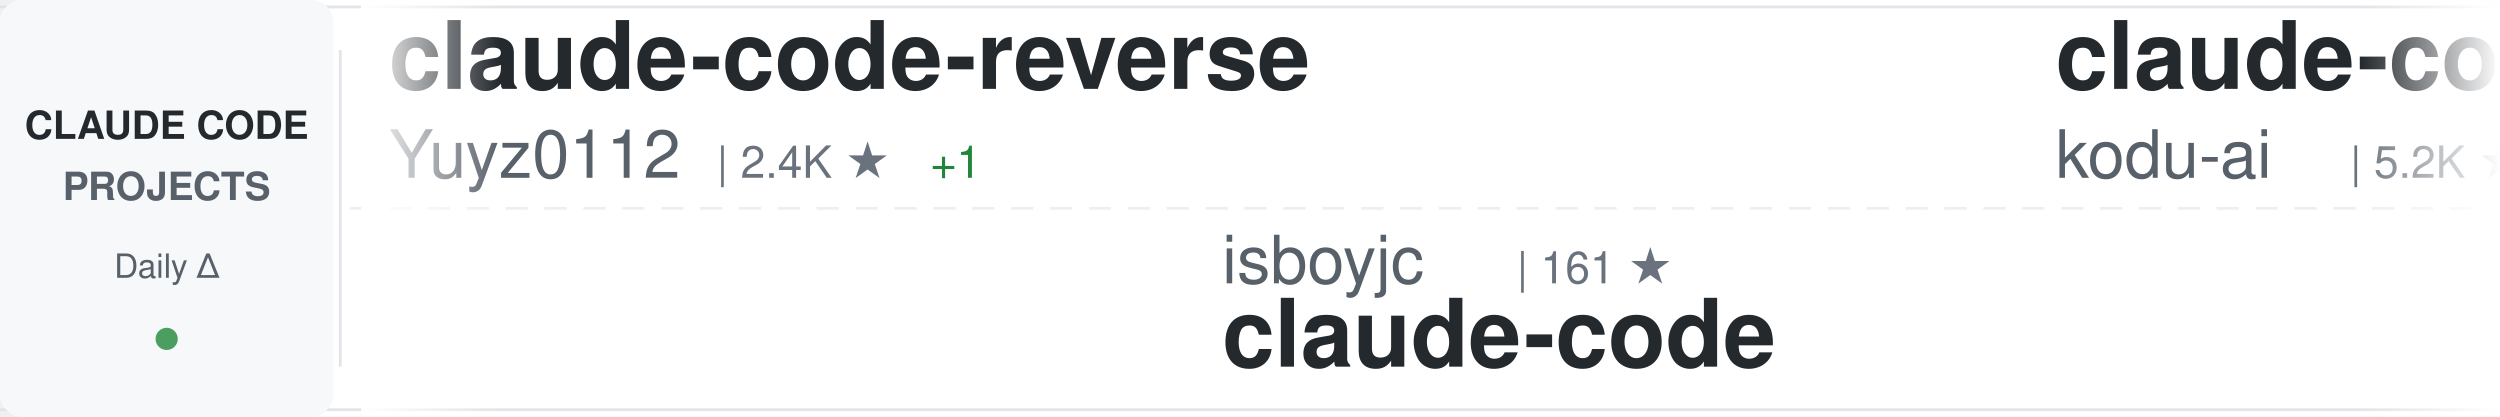
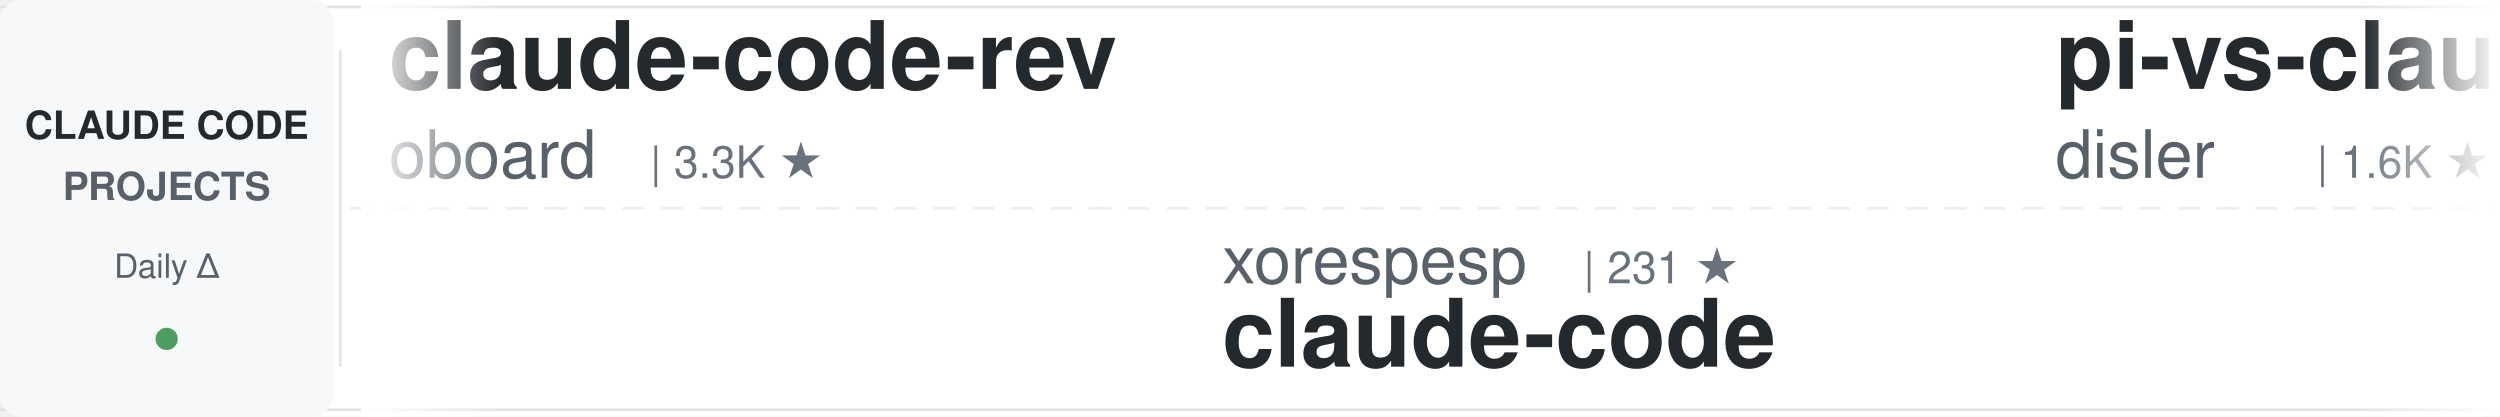
<svg xmlns="http://www.w3.org/2000/svg" width="900" height="150">
  <defs>
    <linearGradient id="awesomeLeftFade" x1="0%" y1="0%" x2="100%" y2="0%">
      <stop offset="0%" style="stop-color:#ffffff;stop-opacity:1" />
      <stop offset="100%" style="stop-color:#ffffff;stop-opacity:0" />
    </linearGradient>
    <linearGradient id="awesomeRightFade" x1="0%" y1="0%" x2="100%" y2="0%">
      <stop offset="0%" style="stop-color:#ffffff;stop-opacity:0" />
      <stop offset="100%" style="stop-color:#ffffff;stop-opacity:1" />
    </linearGradient>
  </defs>
  <rect width="900" height="150" fill="#ffffff" rx="8" />
  <rect x="0" y="2" width="900" height="1" fill="#e1e4e8" />
  <rect x="0" y="147" width="900" height="1" fill="#e1e4e8" />
  <line x1="0" y1="75" x2="900" y2="75" stroke="#e1e4e8" stroke-width="1" stroke-dasharray="8 6" opacity="0.6" />
  <rect x="0" y="0" width="120" height="150" fill="#f6f8fa" rx="8" />
  <text x="60" y="50" font-family="-apple-system, BlinkMacSystemFont, 'Segoe UI', Helvetica, Arial, sans-serif" font-size="14" font-weight="600" fill="#24292e" text-anchor="middle">CLAUDE CODE</text>
  <text x="60" y="72" font-family="-apple-system, BlinkMacSystemFont, 'Segoe UI', Helvetica, Arial, sans-serif" font-size="14" font-weight="600" fill="#586069" text-anchor="middle">PROJECTS</text>
  <text x="60" y="100" font-family="-apple-system, BlinkMacSystemFont, 'Segoe UI', Helvetica, Arial, sans-serif" font-size="12" font-weight="500" fill="#586069" text-anchor="middle">Daily Δ</text>
  <circle cx="60" cy="122" r="4" fill="#22863a" opacity="0.8" />
  <rect x="122" y="18" width="1" height="114" fill="#e1e4e8" />
  <clipPath id="awesomeTickerClip">
    <rect x="130" y="0" width="770" height="150" />
  </clipPath>
  <g clip-path="url(#awesomeTickerClip)">
    <g id="awesomeTickerItems">
      <animateTransform attributeName="transform" attributeType="XML" type="translate" from="0 0" to="-3000 0" dur="54s" repeatCount="indefinite" />
      <g transform="translate(0, 0)">
-         <text x="140" y="32" font-family="-apple-system, BlinkMacSystemFont, 'Segoe UI', Helvetica, Arial, sans-serif" font-size="34" font-weight="600" fill="#24292e">claude-code-reverse</text>
-         <text x="140" y="64" font-family="-apple-system, BlinkMacSystemFont, 'Segoe UI', Helvetica, Arial, sans-serif" font-size="24" font-weight="400" fill="#586069">Yuyz0112</text>
-         <text x="258" y="64" font-family="-apple-system, BlinkMacSystemFont, 'Segoe UI', Helvetica, Arial, sans-serif" font-size="16" font-weight="500" fill="#6a737d">| 2.4K ★</text>
-         <text x="335" y="64" font-family="-apple-system, BlinkMacSystemFont, 'Segoe UI', Helvetica, Arial, sans-serif" font-size="16" font-weight="500" fill="#22863a"> +1</text>
+         <text x="140" y="32" font-family="-apple-system, BlinkMacSystemFont, 'Segoe UI', Helvetica, Arial, sans-serif" font-size="34" font-weight="600" fill="#24292e">claude-code-rev</text>
+         <text x="140" y="64" font-family="-apple-system, BlinkMacSystemFont, 'Segoe UI', Helvetica, Arial, sans-serif" font-size="24" font-weight="400" fill="#586069">oboard</text>
+         <text x="234" y="64" font-family="-apple-system, BlinkMacSystemFont, 'Segoe UI', Helvetica, Arial, sans-serif" font-size="16" font-weight="500" fill="#6a737d">| 3.3K ★</text>
      </g>
      <g transform="translate(300, 0)">
-         <text x="140" y="102" font-family="-apple-system, BlinkMacSystemFont, 'Segoe UI', Helvetica, Arial, sans-serif" font-size="24" font-weight="400" fill="#586069">isboyjc</text>
-         <text x="246" y="102" font-family="-apple-system, BlinkMacSystemFont, 'Segoe UI', Helvetica, Arial, sans-serif" font-size="16" font-weight="500" fill="#6a737d">| 161 ★</text>
+         <text x="140" y="102" font-family="-apple-system, BlinkMacSystemFont, 'Segoe UI', Helvetica, Arial, sans-serif" font-size="24" font-weight="400" fill="#586069">xorespesp</text>
+         <text x="270" y="102" font-family="-apple-system, BlinkMacSystemFont, 'Segoe UI', Helvetica, Arial, sans-serif" font-size="16" font-weight="500" fill="#6a737d">| 231 ★</text>
        <text x="140" y="132" font-family="-apple-system, BlinkMacSystemFont, 'Segoe UI', Helvetica, Arial, sans-serif" font-size="34" font-weight="600" fill="#24292e">claude-code</text>
      </g>
      <g transform="translate(600, 0)">
-         <text x="140" y="32" font-family="-apple-system, BlinkMacSystemFont, 'Segoe UI', Helvetica, Arial, sans-serif" font-size="34" font-weight="600" fill="#24292e">claude-coder</text>
-         <text x="140" y="64" font-family="-apple-system, BlinkMacSystemFont, 'Segoe UI', Helvetica, Arial, sans-serif" font-size="24" font-weight="400" fill="#586069">kodu-ai</text>
-         <text x="246" y="64" font-family="-apple-system, BlinkMacSystemFont, 'Segoe UI', Helvetica, Arial, sans-serif" font-size="16" font-weight="500" fill="#6a737d">| 5.2K ★</text>
+         <text x="140" y="32" font-family="-apple-system, BlinkMacSystemFont, 'Segoe UI', Helvetica, Arial, sans-serif" font-size="34" font-weight="600" fill="#24292e">pi-vs-claude-code</text>
+         <text x="140" y="64" font-family="-apple-system, BlinkMacSystemFont, 'Segoe UI', Helvetica, Arial, sans-serif" font-size="24" font-weight="400" fill="#586069">disler</text>
+         <text x="234" y="64" font-family="-apple-system, BlinkMacSystemFont, 'Segoe UI', Helvetica, Arial, sans-serif" font-size="16" font-weight="500" fill="#6a737d">| 1.6K ★</text>
+         <text x="311" y="64" font-family="-apple-system, BlinkMacSystemFont, 'Segoe UI', Helvetica, Arial, sans-serif" font-size="16" font-weight="500" fill="#22863a"> +2</text>
      </g>
      <g transform="translate(900, 0)">
-         <text x="140" y="102" font-family="-apple-system, BlinkMacSystemFont, 'Segoe UI', Helvetica, Arial, sans-serif" font-size="24" font-weight="400" fill="#586069">multica-ai</text>
-         <text x="282" y="102" font-family="-apple-system, BlinkMacSystemFont, 'Segoe UI', Helvetica, Arial, sans-serif" font-size="16" font-weight="500" fill="#6a737d">| 202.6K ★</text>
-         <text x="377" y="102" font-family="-apple-system, BlinkMacSystemFont, 'Segoe UI', Helvetica, Arial, sans-serif" font-size="16" font-weight="500" fill="#22863a"> +55</text>
-         <text x="140" y="132" font-family="-apple-system, BlinkMacSystemFont, 'Segoe UI', Helvetica, Arial, sans-serif" font-size="34" font-weight="600" fill="#24292e">andrej-karpathy-skills</text>
+         <text x="140" y="102" font-family="-apple-system, BlinkMacSystemFont, 'Segoe UI', Helvetica, Arial, sans-serif" font-size="24" font-weight="400" fill="#586069">Maciek-roboblog</text>
+         <text x="342" y="102" font-family="-apple-system, BlinkMacSystemFont, 'Segoe UI', Helvetica, Arial, sans-serif" font-size="16" font-weight="500" fill="#6a737d">| 8.6K ★</text>
+         <text x="419" y="102" font-family="-apple-system, BlinkMacSystemFont, 'Segoe UI', Helvetica, Arial, sans-serif" font-size="16" font-weight="500" fill="#22863a"> +1</text>
+         <text x="140" y="132" font-family="-apple-system, BlinkMacSystemFont, 'Segoe UI', Helvetica, Arial, sans-serif" font-size="34" font-weight="600" fill="#24292e">Claude-Code-Usage-Monito...</text>
      </g>
      <g transform="translate(1200, 0)">
-         <text x="140" y="32" font-family="-apple-system, BlinkMacSystemFont, 'Segoe UI', Helvetica, Arial, sans-serif" font-size="34" font-weight="600" fill="#24292e">claude-code-hub</text>
-         <text x="140" y="64" font-family="-apple-system, BlinkMacSystemFont, 'Segoe UI', Helvetica, Arial, sans-serif" font-size="24" font-weight="400" fill="#586069">ding113</text>
-         <text x="246" y="64" font-family="-apple-system, BlinkMacSystemFont, 'Segoe UI', Helvetica, Arial, sans-serif" font-size="16" font-weight="500" fill="#6a737d">| 3.3K ★</text>
+         <text x="140" y="32" font-family="-apple-system, BlinkMacSystemFont, 'Segoe UI', Helvetica, Arial, sans-serif" font-size="34" font-weight="600" fill="#24292e">claude-code-hooks-master...</text>
+         <text x="140" y="64" font-family="-apple-system, BlinkMacSystemFont, 'Segoe UI', Helvetica, Arial, sans-serif" font-size="24" font-weight="400" fill="#586069">disler</text>
+         <text x="234" y="64" font-family="-apple-system, BlinkMacSystemFont, 'Segoe UI', Helvetica, Arial, sans-serif" font-size="16" font-weight="500" fill="#6a737d">| 3.9K ★</text>
+         <text x="311" y="64" font-family="-apple-system, BlinkMacSystemFont, 'Segoe UI', Helvetica, Arial, sans-serif" font-size="16" font-weight="500" fill="#22863a"> +1</text>
      </g>
      <g transform="translate(1500, 0)">
-         <text x="140" y="102" font-family="-apple-system, BlinkMacSystemFont, 'Segoe UI', Helvetica, Arial, sans-serif" font-size="24" font-weight="400" fill="#586069">asgeirtj</text>
-         <text x="258" y="102" font-family="-apple-system, BlinkMacSystemFont, 'Segoe UI', Helvetica, Arial, sans-serif" font-size="16" font-weight="500" fill="#6a737d">| 62.9K ★</text>
-         <text x="344" y="102" font-family="-apple-system, BlinkMacSystemFont, 'Segoe UI', Helvetica, Arial, sans-serif" font-size="16" font-weight="500" fill="#22863a"> +13</text>
-         <text x="140" y="132" font-family="-apple-system, BlinkMacSystemFont, 'Segoe UI', Helvetica, Arial, sans-serif" font-size="34" font-weight="600" fill="#24292e">system_prompts_leaks</text>
+         <text x="140" y="102" font-family="-apple-system, BlinkMacSystemFont, 'Segoe UI', Helvetica, Arial, sans-serif" font-size="24" font-weight="400" fill="#586069">VoltAgent</text>
+         <text x="270" y="102" font-family="-apple-system, BlinkMacSystemFont, 'Segoe UI', Helvetica, Arial, sans-serif" font-size="16" font-weight="500" fill="#6a737d">| 24.3K ★</text>
+         <text x="356" y="102" font-family="-apple-system, BlinkMacSystemFont, 'Segoe UI', Helvetica, Arial, sans-serif" font-size="16" font-weight="500" fill="#22863a"> +7</text>
+         <text x="140" y="132" font-family="-apple-system, BlinkMacSystemFont, 'Segoe UI', Helvetica, Arial, sans-serif" font-size="34" font-weight="600" fill="#24292e">awesome-claude-code-suba...</text>
      </g>
      <g transform="translate(1800, 0)">
-         <text x="140" y="32" font-family="-apple-system, BlinkMacSystemFont, 'Segoe UI', Helvetica, Arial, sans-serif" font-size="34" font-weight="600" fill="#24292e">claude-code-webui</text>
-         <text x="140" y="64" font-family="-apple-system, BlinkMacSystemFont, 'Segoe UI', Helvetica, Arial, sans-serif" font-size="24" font-weight="400" fill="#586069">sugyan</text>
-         <text x="234" y="64" font-family="-apple-system, BlinkMacSystemFont, 'Segoe UI', Helvetica, Arial, sans-serif" font-size="16" font-weight="500" fill="#6a737d">| 1.1K ★</text>
+         <text x="140" y="32" font-family="-apple-system, BlinkMacSystemFont, 'Segoe UI', Helvetica, Arial, sans-serif" font-size="34" font-weight="600" fill="#24292e">claude-code</text>
+         <text x="140" y="64" font-family="-apple-system, BlinkMacSystemFont, 'Segoe UI', Helvetica, Arial, sans-serif" font-size="24" font-weight="400" fill="#586069">claude-code-best</text>
+         <text x="354" y="64" font-family="-apple-system, BlinkMacSystemFont, 'Segoe UI', Helvetica, Arial, sans-serif" font-size="16" font-weight="500" fill="#6a737d">| 22.0K ★</text>
+         <text x="440" y="64" font-family="-apple-system, BlinkMacSystemFont, 'Segoe UI', Helvetica, Arial, sans-serif" font-size="16" font-weight="500" fill="#22863a"> +5</text>
      </g>
      <g transform="translate(2100, 0)">
-         <text x="140" y="102" font-family="-apple-system, BlinkMacSystemFont, 'Segoe UI', Helvetica, Arial, sans-serif" font-size="24" font-weight="400" fill="#586069">disler</text>
-         <text x="234" y="102" font-family="-apple-system, BlinkMacSystemFont, 'Segoe UI', Helvetica, Arial, sans-serif" font-size="16" font-weight="500" fill="#6a737d">| 3.9K ★</text>
-         <text x="140" y="132" font-family="-apple-system, BlinkMacSystemFont, 'Segoe UI', Helvetica, Arial, sans-serif" font-size="34" font-weight="600" fill="#24292e">claude-code-hooks-master...</text>
+         <text x="140" y="102" font-family="-apple-system, BlinkMacSystemFont, 'Segoe UI', Helvetica, Arial, sans-serif" font-size="24" font-weight="400" fill="#586069">ChinaSiro</text>
+         <text x="270" y="102" font-family="-apple-system, BlinkMacSystemFont, 'Segoe UI', Helvetica, Arial, sans-serif" font-size="16" font-weight="500" fill="#6a737d">| 9.6K ★</text>
+         <text x="140" y="132" font-family="-apple-system, BlinkMacSystemFont, 'Segoe UI', Helvetica, Arial, sans-serif" font-size="34" font-weight="600" fill="#24292e">claude-code-sourcemap</text>
      </g>
      <g transform="translate(2400, 0)">
-         <text x="140" y="32" font-family="-apple-system, BlinkMacSystemFont, 'Segoe UI', Helvetica, Arial, sans-serif" font-size="34" font-weight="600" fill="#24292e">claude-code-templates</text>
-         <text x="140" y="64" font-family="-apple-system, BlinkMacSystemFont, 'Segoe UI', Helvetica, Arial, sans-serif" font-size="24" font-weight="400" fill="#586069">davila7</text>
-         <text x="246" y="64" font-family="-apple-system, BlinkMacSystemFont, 'Segoe UI', Helvetica, Arial, sans-serif" font-size="16" font-weight="500" fill="#6a737d">| 30.2K ★</text>
-         <text x="332" y="64" font-family="-apple-system, BlinkMacSystemFont, 'Segoe UI', Helvetica, Arial, sans-serif" font-size="16" font-weight="500" fill="#22863a"> +1</text>
+         <text x="140" y="32" font-family="-apple-system, BlinkMacSystemFont, 'Segoe UI', Helvetica, Arial, sans-serif" font-size="34" font-weight="600" fill="#24292e">claude-code</text>
+         <text x="140" y="64" font-family="-apple-system, BlinkMacSystemFont, 'Segoe UI', Helvetica, Arial, sans-serif" font-size="24" font-weight="400" fill="#586069">lowcortisolprogrammer</text>
+         <text x="414" y="64" font-family="-apple-system, BlinkMacSystemFont, 'Segoe UI', Helvetica, Arial, sans-serif" font-size="16" font-weight="500" fill="#6a737d">| 171 ★</text>
      </g>
      <g transform="translate(2700, 0)">
-         <text x="140" y="102" font-family="-apple-system, BlinkMacSystemFont, 'Segoe UI', Helvetica, Arial, sans-serif" font-size="24" font-weight="400" fill="#586069">RichardAtCT</text>
-         <text x="294" y="102" font-family="-apple-system, BlinkMacSystemFont, 'Segoe UI', Helvetica, Arial, sans-serif" font-size="16" font-weight="500" fill="#6a737d">| 2.8K ★</text>
-         <text x="140" y="132" font-family="-apple-system, BlinkMacSystemFont, 'Segoe UI', Helvetica, Arial, sans-serif" font-size="34" font-weight="600" fill="#24292e">claude-code-telegram</text>
+         <text x="140" y="102" font-family="-apple-system, BlinkMacSystemFont, 'Segoe UI', Helvetica, Arial, sans-serif" font-size="24" font-weight="400" fill="#586069">diet103</text>
+         <text x="246" y="102" font-family="-apple-system, BlinkMacSystemFont, 'Segoe UI', Helvetica, Arial, sans-serif" font-size="16" font-weight="500" fill="#6a737d">| 10.0K ★</text>
+         <text x="140" y="132" font-family="-apple-system, BlinkMacSystemFont, 'Segoe UI', Helvetica, Arial, sans-serif" font-size="34" font-weight="600" fill="#24292e">claude-code-infrastructu...</text>
      </g>
      <g transform="translate(3000, 0)">
-         <text x="140" y="32" font-family="-apple-system, BlinkMacSystemFont, 'Segoe UI', Helvetica, Arial, sans-serif" font-size="34" font-weight="600" fill="#24292e">claude-code-reverse</text>
-         <text x="140" y="64" font-family="-apple-system, BlinkMacSystemFont, 'Segoe UI', Helvetica, Arial, sans-serif" font-size="24" font-weight="400" fill="#586069">Yuyz0112</text>
-         <text x="258" y="64" font-family="-apple-system, BlinkMacSystemFont, 'Segoe UI', Helvetica, Arial, sans-serif" font-size="16" font-weight="500" fill="#6a737d">| 2.4K ★</text>
-         <text x="335" y="64" font-family="-apple-system, BlinkMacSystemFont, 'Segoe UI', Helvetica, Arial, sans-serif" font-size="16" font-weight="500" fill="#22863a"> +1</text>
+         <text x="140" y="32" font-family="-apple-system, BlinkMacSystemFont, 'Segoe UI', Helvetica, Arial, sans-serif" font-size="34" font-weight="600" fill="#24292e">claude-code-rev</text>
+         <text x="140" y="64" font-family="-apple-system, BlinkMacSystemFont, 'Segoe UI', Helvetica, Arial, sans-serif" font-size="24" font-weight="400" fill="#586069">oboard</text>
+         <text x="234" y="64" font-family="-apple-system, BlinkMacSystemFont, 'Segoe UI', Helvetica, Arial, sans-serif" font-size="16" font-weight="500" fill="#6a737d">| 3.3K ★</text>
      </g>
      <g transform="translate(3300, 0)">
-         <text x="140" y="102" font-family="-apple-system, BlinkMacSystemFont, 'Segoe UI', Helvetica, Arial, sans-serif" font-size="24" font-weight="400" fill="#586069">isboyjc</text>
-         <text x="246" y="102" font-family="-apple-system, BlinkMacSystemFont, 'Segoe UI', Helvetica, Arial, sans-serif" font-size="16" font-weight="500" fill="#6a737d">| 161 ★</text>
+         <text x="140" y="102" font-family="-apple-system, BlinkMacSystemFont, 'Segoe UI', Helvetica, Arial, sans-serif" font-size="24" font-weight="400" fill="#586069">xorespesp</text>
+         <text x="270" y="102" font-family="-apple-system, BlinkMacSystemFont, 'Segoe UI', Helvetica, Arial, sans-serif" font-size="16" font-weight="500" fill="#6a737d">| 231 ★</text>
        <text x="140" y="132" font-family="-apple-system, BlinkMacSystemFont, 'Segoe UI', Helvetica, Arial, sans-serif" font-size="34" font-weight="600" fill="#24292e">claude-code</text>
      </g>
      <g transform="translate(3600, 0)">
-         <text x="140" y="32" font-family="-apple-system, BlinkMacSystemFont, 'Segoe UI', Helvetica, Arial, sans-serif" font-size="34" font-weight="600" fill="#24292e">claude-coder</text>
-         <text x="140" y="64" font-family="-apple-system, BlinkMacSystemFont, 'Segoe UI', Helvetica, Arial, sans-serif" font-size="24" font-weight="400" fill="#586069">kodu-ai</text>
-         <text x="246" y="64" font-family="-apple-system, BlinkMacSystemFont, 'Segoe UI', Helvetica, Arial, sans-serif" font-size="16" font-weight="500" fill="#6a737d">| 5.2K ★</text>
+         <text x="140" y="32" font-family="-apple-system, BlinkMacSystemFont, 'Segoe UI', Helvetica, Arial, sans-serif" font-size="34" font-weight="600" fill="#24292e">pi-vs-claude-code</text>
+         <text x="140" y="64" font-family="-apple-system, BlinkMacSystemFont, 'Segoe UI', Helvetica, Arial, sans-serif" font-size="24" font-weight="400" fill="#586069">disler</text>
+         <text x="234" y="64" font-family="-apple-system, BlinkMacSystemFont, 'Segoe UI', Helvetica, Arial, sans-serif" font-size="16" font-weight="500" fill="#6a737d">| 1.6K ★</text>
+         <text x="311" y="64" font-family="-apple-system, BlinkMacSystemFont, 'Segoe UI', Helvetica, Arial, sans-serif" font-size="16" font-weight="500" fill="#22863a"> +2</text>
      </g>
      <g transform="translate(3900, 0)">
-         <text x="140" y="102" font-family="-apple-system, BlinkMacSystemFont, 'Segoe UI', Helvetica, Arial, sans-serif" font-size="24" font-weight="400" fill="#586069">multica-ai</text>
-         <text x="282" y="102" font-family="-apple-system, BlinkMacSystemFont, 'Segoe UI', Helvetica, Arial, sans-serif" font-size="16" font-weight="500" fill="#6a737d">| 202.6K ★</text>
-         <text x="377" y="102" font-family="-apple-system, BlinkMacSystemFont, 'Segoe UI', Helvetica, Arial, sans-serif" font-size="16" font-weight="500" fill="#22863a"> +55</text>
-         <text x="140" y="132" font-family="-apple-system, BlinkMacSystemFont, 'Segoe UI', Helvetica, Arial, sans-serif" font-size="34" font-weight="600" fill="#24292e">andrej-karpathy-skills</text>
+         <text x="140" y="102" font-family="-apple-system, BlinkMacSystemFont, 'Segoe UI', Helvetica, Arial, sans-serif" font-size="24" font-weight="400" fill="#586069">Maciek-roboblog</text>
+         <text x="342" y="102" font-family="-apple-system, BlinkMacSystemFont, 'Segoe UI', Helvetica, Arial, sans-serif" font-size="16" font-weight="500" fill="#6a737d">| 8.6K ★</text>
+         <text x="419" y="102" font-family="-apple-system, BlinkMacSystemFont, 'Segoe UI', Helvetica, Arial, sans-serif" font-size="16" font-weight="500" fill="#22863a"> +1</text>
+         <text x="140" y="132" font-family="-apple-system, BlinkMacSystemFont, 'Segoe UI', Helvetica, Arial, sans-serif" font-size="34" font-weight="600" fill="#24292e">Claude-Code-Usage-Monito...</text>
      </g>
    </g>
  </g>
  <rect x="130" y="0" width="50" height="150" fill="url(#awesomeLeftFade)" />
  <rect x="850" y="0" width="50" height="150" fill="url(#awesomeRightFade)" />
</svg>
